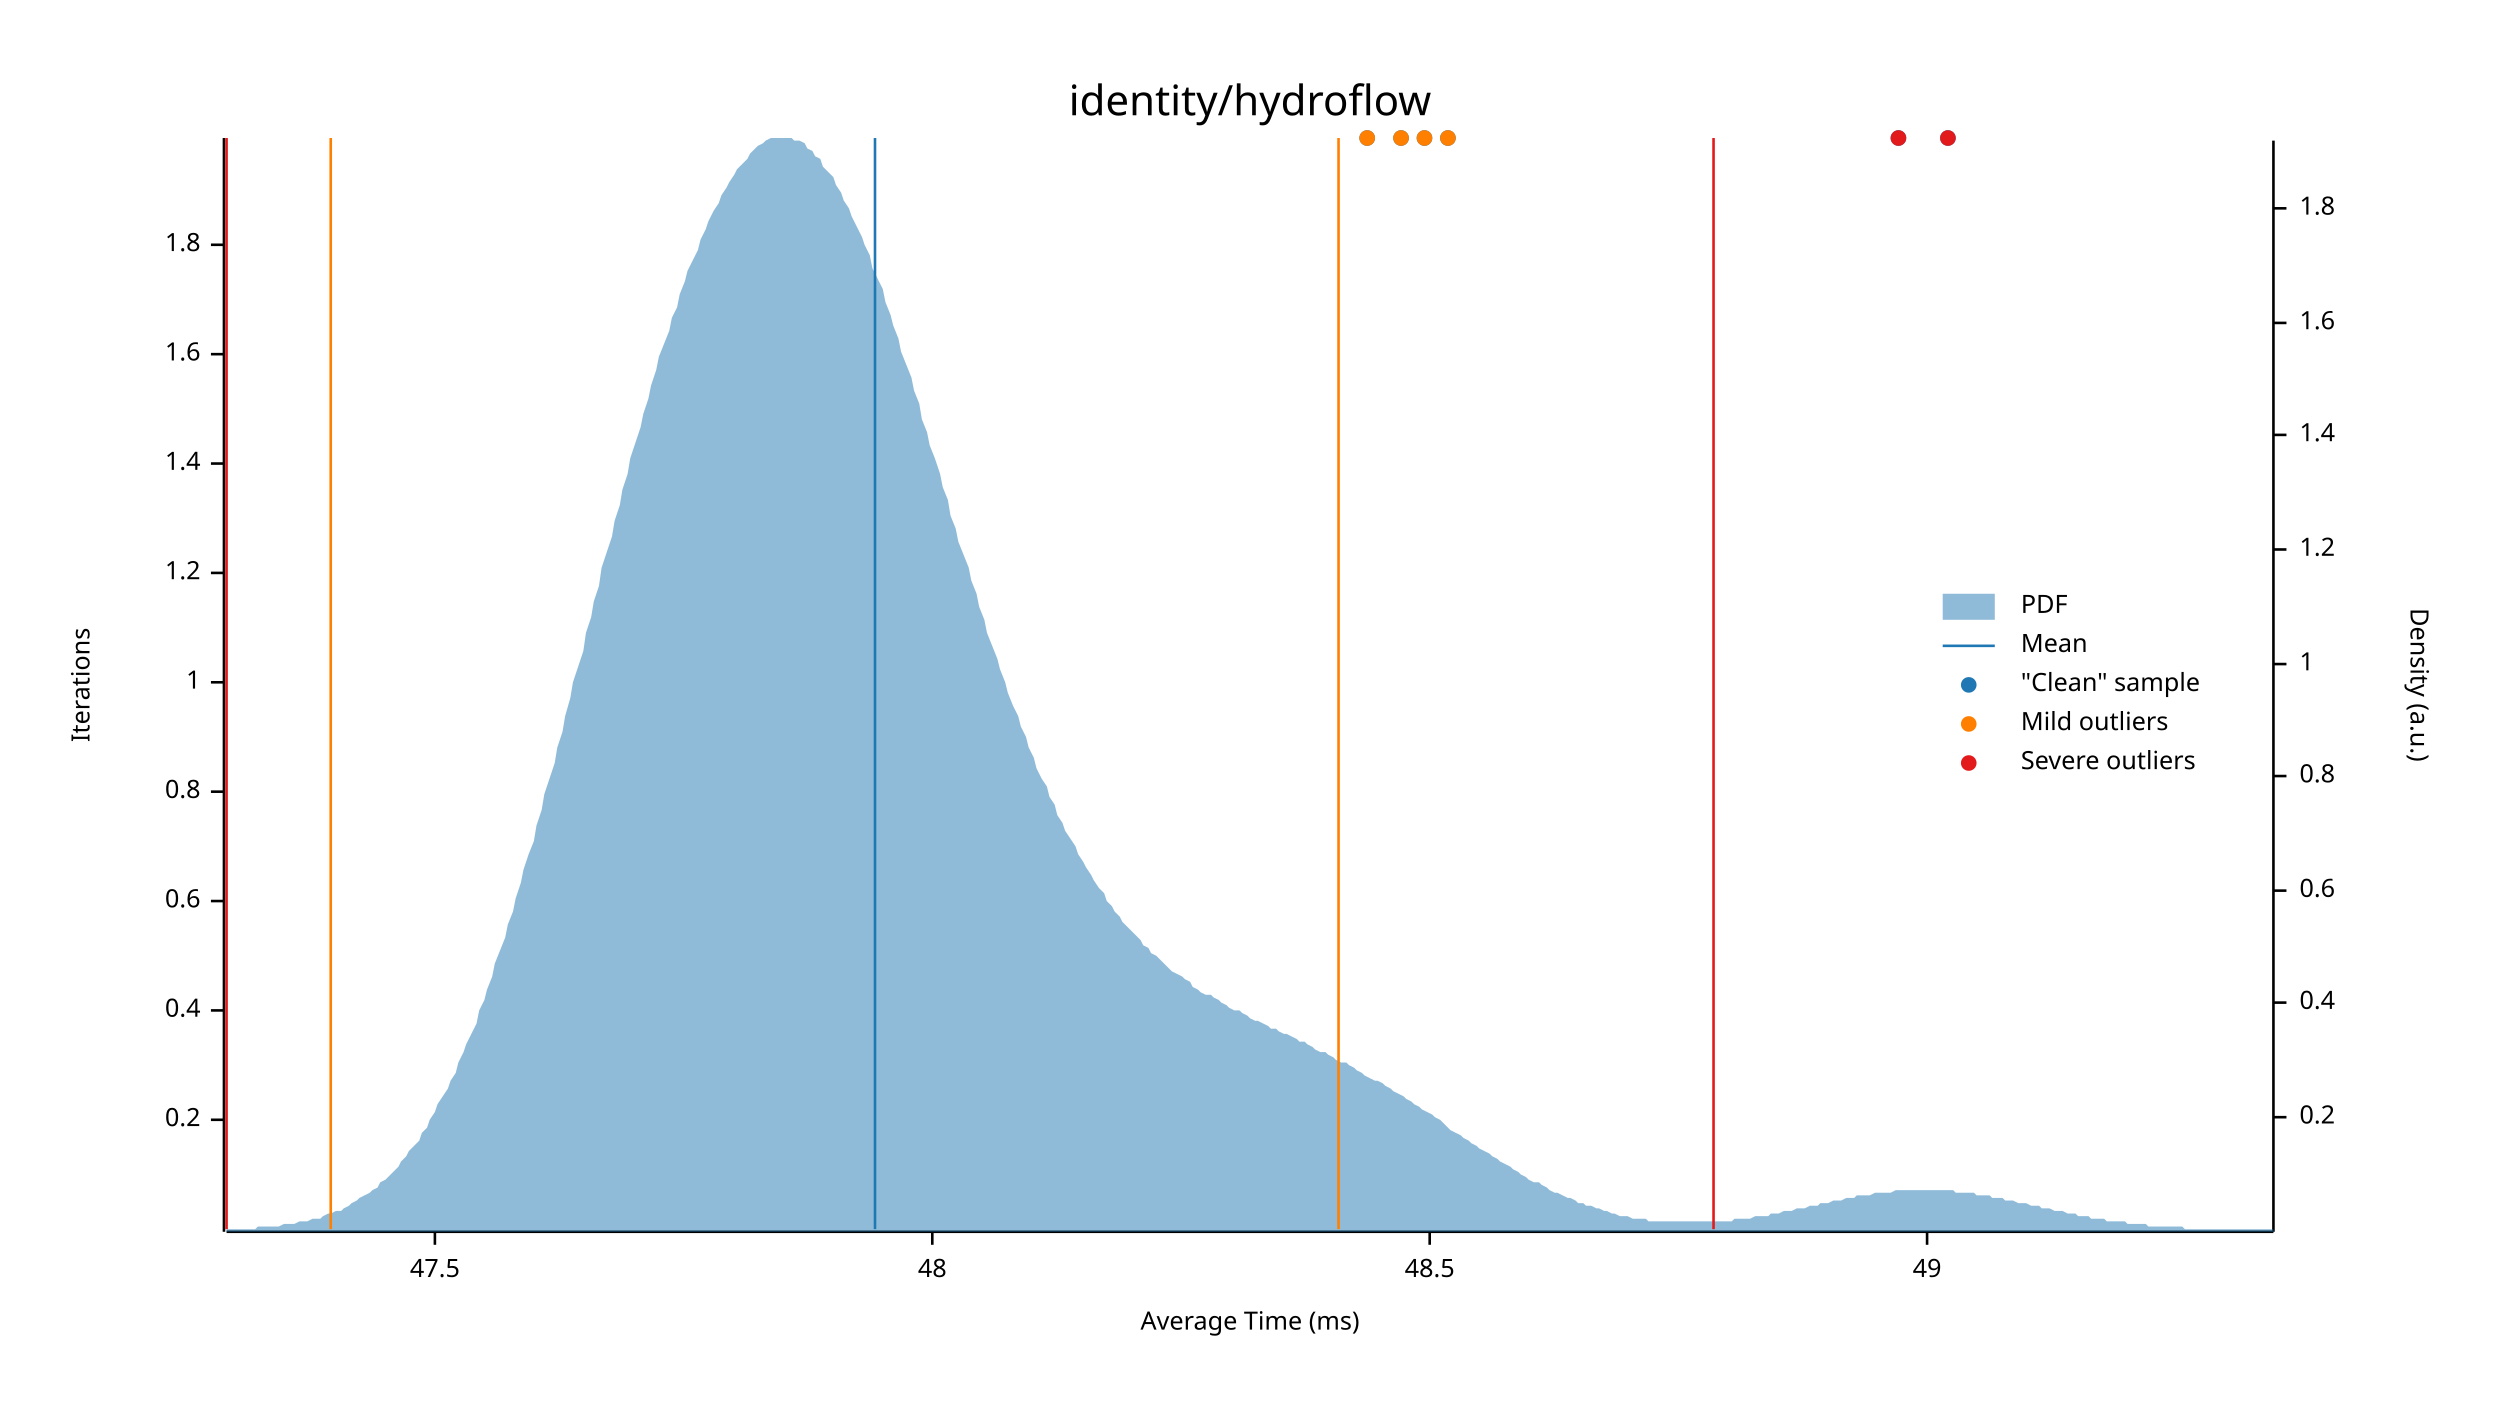
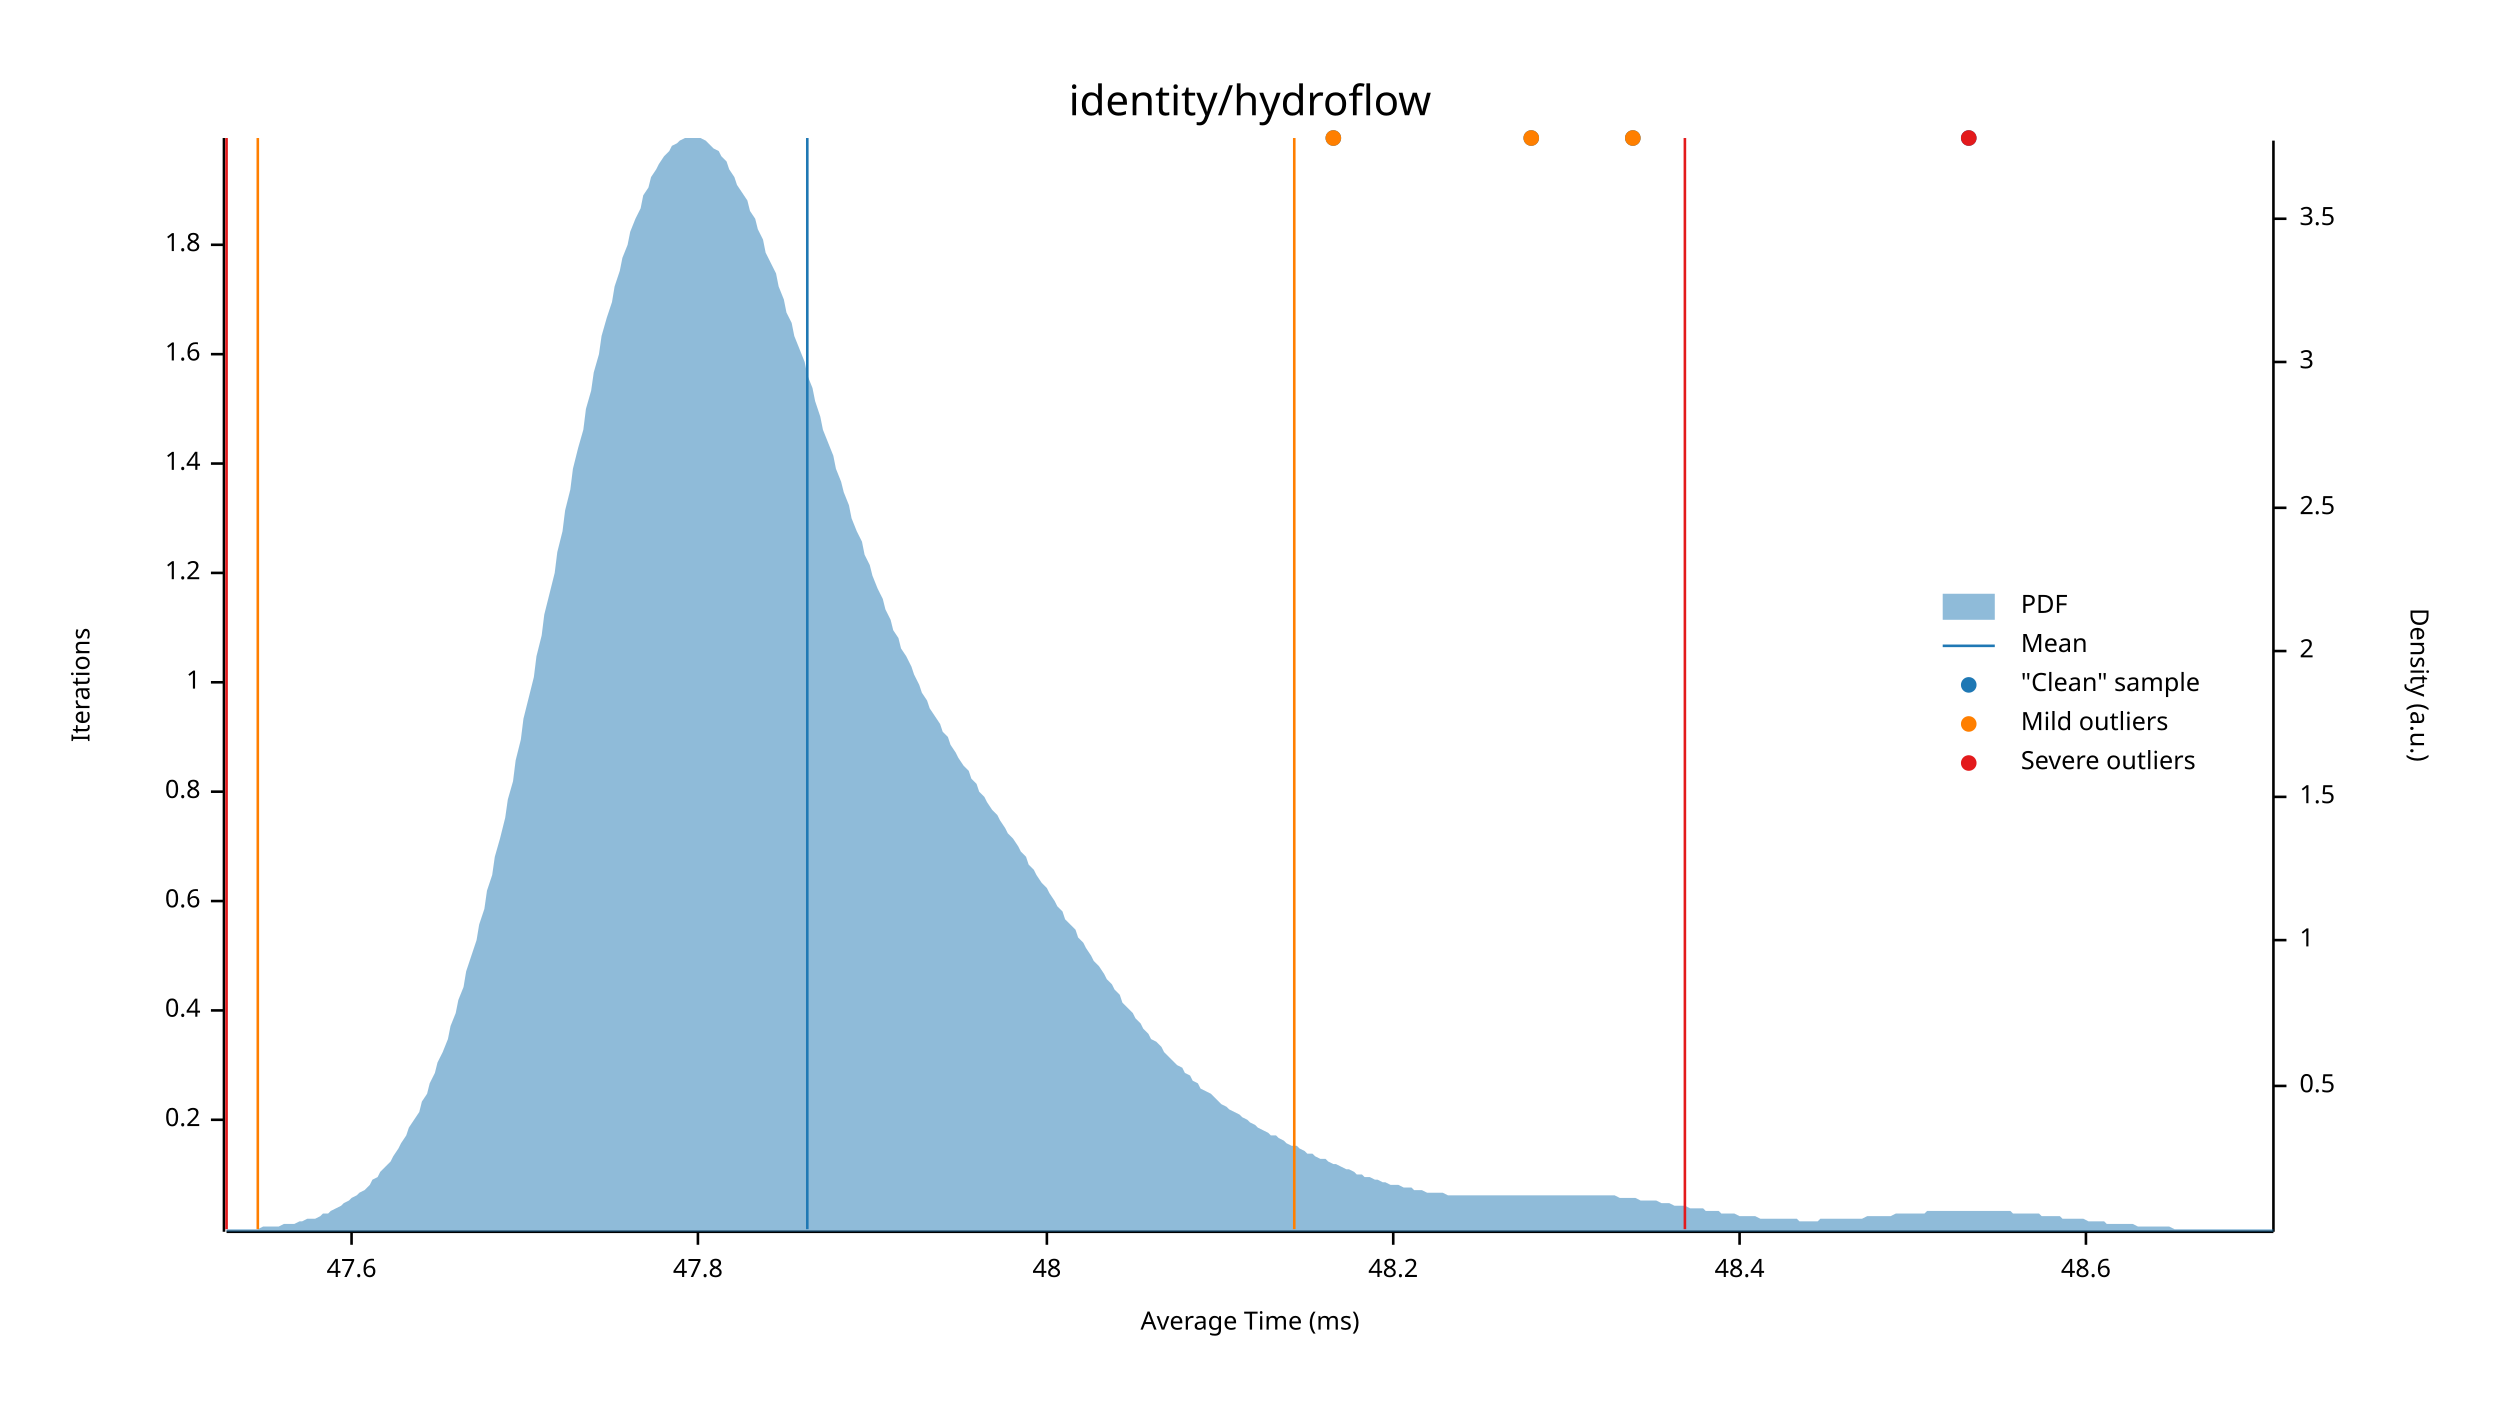
<svg xmlns="http://www.w3.org/2000/svg" width="960" height="540" viewBox="0 0 960 540">
  <text x="480" y="32" dy="0.76em" text-anchor="middle" font-family="sans-serif" font-size="16.129" opacity="1" fill="#000000">
identity/hydroflow
</text>
  <text x="27" y="263" dy="0.76em" text-anchor="middle" font-family="sans-serif" font-size="9.677" opacity="1" fill="#000000" transform="rotate(270, 27, 263)">
Iterations
</text>
  <text x="480" y="513" dy="-0.5ex" text-anchor="middle" font-family="sans-serif" font-size="9.677" opacity="1" fill="#000000">
Average Time (ms)
</text>
  <polyline fill="none" opacity="1" stroke="#000000" stroke-width="1" points="86,53 86,473 " />
  <text x="77" y="430" dy="0.5ex" text-anchor="end" font-family="sans-serif" font-size="9.677" opacity="1" fill="#000000">
0.2
</text>
  <polyline fill="none" opacity="1" stroke="#000000" stroke-width="1" points="81,430 86,430 " />
  <text x="77" y="388" dy="0.5ex" text-anchor="end" font-family="sans-serif" font-size="9.677" opacity="1" fill="#000000">
0.4
</text>
  <polyline fill="none" opacity="1" stroke="#000000" stroke-width="1" points="81,388 86,388 " />
  <text x="77" y="346" dy="0.5ex" text-anchor="end" font-family="sans-serif" font-size="9.677" opacity="1" fill="#000000">
0.6
</text>
  <polyline fill="none" opacity="1" stroke="#000000" stroke-width="1" points="81,346 86,346 " />
  <text x="77" y="304" dy="0.5ex" text-anchor="end" font-family="sans-serif" font-size="9.677" opacity="1" fill="#000000">
0.8
</text>
  <polyline fill="none" opacity="1" stroke="#000000" stroke-width="1" points="81,304 86,304 " />
  <text x="77" y="262" dy="0.5ex" text-anchor="end" font-family="sans-serif" font-size="9.677" opacity="1" fill="#000000">
1
</text>
  <polyline fill="none" opacity="1" stroke="#000000" stroke-width="1" points="81,262 86,262 " />
  <text x="77" y="220" dy="0.5ex" text-anchor="end" font-family="sans-serif" font-size="9.677" opacity="1" fill="#000000">
1.2
</text>
  <polyline fill="none" opacity="1" stroke="#000000" stroke-width="1" points="81,220 86,220 " />
  <text x="77" y="178" dy="0.5ex" text-anchor="end" font-family="sans-serif" font-size="9.677" opacity="1" fill="#000000">
1.4
</text>
  <polyline fill="none" opacity="1" stroke="#000000" stroke-width="1" points="81,178 86,178 " />
  <text x="77" y="136" dy="0.5ex" text-anchor="end" font-family="sans-serif" font-size="9.677" opacity="1" fill="#000000">
1.6
</text>
  <polyline fill="none" opacity="1" stroke="#000000" stroke-width="1" points="81,136 86,136 " />
  <text x="77" y="94" dy="0.5ex" text-anchor="end" font-family="sans-serif" font-size="9.677" opacity="1" fill="#000000">
1.8
</text>
  <polyline fill="none" opacity="1" stroke="#000000" stroke-width="1" points="81,94 86,94 " />
  <polyline fill="none" opacity="1" stroke="#000000" stroke-width="1" points="87,473 873,473 " />
-   <text x="167" y="483" dy="0.76em" text-anchor="middle" font-family="sans-serif" font-size="9.677" opacity="1" fill="#000000">
- 47.5
+   <text x="135" y="483" dy="0.76em" text-anchor="middle" font-family="sans-serif" font-size="9.677" opacity="1" fill="#000000">
+ 47.6
</text>
-   <polyline fill="none" opacity="1" stroke="#000000" stroke-width="1" points="167,473 167,478 " />
-   <text x="358" y="483" dy="0.76em" text-anchor="middle" font-family="sans-serif" font-size="9.677" opacity="1" fill="#000000">
+   <polyline fill="none" opacity="1" stroke="#000000" stroke-width="1" points="135,473 135,478 " />
+   <text x="268" y="483" dy="0.76em" text-anchor="middle" font-family="sans-serif" font-size="9.677" opacity="1" fill="#000000">
+ 47.8
+ </text>
+   <polyline fill="none" opacity="1" stroke="#000000" stroke-width="1" points="268,473 268,478 " />
+   <text x="402" y="483" dy="0.76em" text-anchor="middle" font-family="sans-serif" font-size="9.677" opacity="1" fill="#000000">
48
</text>
-   <polyline fill="none" opacity="1" stroke="#000000" stroke-width="1" points="358,473 358,478 " />
-   <text x="549" y="483" dy="0.76em" text-anchor="middle" font-family="sans-serif" font-size="9.677" opacity="1" fill="#000000">
- 48.5
+   <polyline fill="none" opacity="1" stroke="#000000" stroke-width="1" points="402,473 402,478 " />
+   <text x="535" y="483" dy="0.76em" text-anchor="middle" font-family="sans-serif" font-size="9.677" opacity="1" fill="#000000">
+ 48.2
</text>
-   <polyline fill="none" opacity="1" stroke="#000000" stroke-width="1" points="549,473 549,478 " />
-   <text x="740" y="483" dy="0.76em" text-anchor="middle" font-family="sans-serif" font-size="9.677" opacity="1" fill="#000000">
- 49
+   <polyline fill="none" opacity="1" stroke="#000000" stroke-width="1" points="535,473 535,478 " />
+   <text x="668" y="483" dy="0.76em" text-anchor="middle" font-family="sans-serif" font-size="9.677" opacity="1" fill="#000000">
+ 48.4
</text>
-   <polyline fill="none" opacity="1" stroke="#000000" stroke-width="1" points="740,473 740,478 " />
+   <polyline fill="none" opacity="1" stroke="#000000" stroke-width="1" points="668,473 668,478 " />
+   <text x="801" y="483" dy="0.76em" text-anchor="middle" font-family="sans-serif" font-size="9.677" opacity="1" fill="#000000">
+ 48.6
+ </text>
+   <polyline fill="none" opacity="1" stroke="#000000" stroke-width="1" points="801,473 801,478 " />
  <text x="933" y="263" dy="0.76em" text-anchor="middle" font-family="sans-serif" font-size="9.677" opacity="1" fill="#000000" transform="rotate(90, 933, 263)">
Density (a.u.)
</text>
  <polyline fill="none" opacity="1" stroke="#000000" stroke-width="1" points="873,54 873,473 " />
-   <text x="883" y="429" dy="0.5ex" text-anchor="start" font-family="sans-serif" font-size="9.677" opacity="1" fill="#000000">
- 0.2
+   <text x="883" y="417" dy="0.5ex" text-anchor="start" font-family="sans-serif" font-size="9.677" opacity="1" fill="#000000">
+ 0.5
</text>
-   <polyline fill="none" opacity="1" stroke="#000000" stroke-width="1" points="873,429 878,429 " />
-   <text x="883" y="385" dy="0.5ex" text-anchor="start" font-family="sans-serif" font-size="9.677" opacity="1" fill="#000000">
- 0.4
- </text>
-   <polyline fill="none" opacity="1" stroke="#000000" stroke-width="1" points="873,385 878,385 " />
-   <text x="883" y="342" dy="0.5ex" text-anchor="start" font-family="sans-serif" font-size="9.677" opacity="1" fill="#000000">
- 0.6
- </text>
-   <polyline fill="none" opacity="1" stroke="#000000" stroke-width="1" points="873,342 878,342 " />
-   <text x="883" y="298" dy="0.5ex" text-anchor="start" font-family="sans-serif" font-size="9.677" opacity="1" fill="#000000">
- 0.8
- </text>
-   <polyline fill="none" opacity="1" stroke="#000000" stroke-width="1" points="873,298 878,298 " />
-   <text x="883" y="255" dy="0.5ex" text-anchor="start" font-family="sans-serif" font-size="9.677" opacity="1" fill="#000000">
+   <polyline fill="none" opacity="1" stroke="#000000" stroke-width="1" points="873,417 878,417 " />
+   <text x="883" y="361" dy="0.5ex" text-anchor="start" font-family="sans-serif" font-size="9.677" opacity="1" fill="#000000">
1
</text>
-   <polyline fill="none" opacity="1" stroke="#000000" stroke-width="1" points="873,255 878,255 " />
-   <text x="883" y="211" dy="0.5ex" text-anchor="start" font-family="sans-serif" font-size="9.677" opacity="1" fill="#000000">
- 1.2
+   <polyline fill="none" opacity="1" stroke="#000000" stroke-width="1" points="873,361 878,361 " />
+   <text x="883" y="306" dy="0.5ex" text-anchor="start" font-family="sans-serif" font-size="9.677" opacity="1" fill="#000000">
+ 1.5
</text>
-   <polyline fill="none" opacity="1" stroke="#000000" stroke-width="1" points="873,211 878,211 " />
-   <text x="883" y="167" dy="0.5ex" text-anchor="start" font-family="sans-serif" font-size="9.677" opacity="1" fill="#000000">
- 1.4
+   <polyline fill="none" opacity="1" stroke="#000000" stroke-width="1" points="873,306 878,306 " />
+   <text x="883" y="250" dy="0.5ex" text-anchor="start" font-family="sans-serif" font-size="9.677" opacity="1" fill="#000000">
+ 2
</text>
-   <polyline fill="none" opacity="1" stroke="#000000" stroke-width="1" points="873,167 878,167 " />
-   <text x="883" y="124" dy="0.5ex" text-anchor="start" font-family="sans-serif" font-size="9.677" opacity="1" fill="#000000">
- 1.6
+   <polyline fill="none" opacity="1" stroke="#000000" stroke-width="1" points="873,250 878,250 " />
+   <text x="883" y="195" dy="0.5ex" text-anchor="start" font-family="sans-serif" font-size="9.677" opacity="1" fill="#000000">
+ 2.5
</text>
-   <polyline fill="none" opacity="1" stroke="#000000" stroke-width="1" points="873,124 878,124 " />
-   <text x="883" y="80" dy="0.5ex" text-anchor="start" font-family="sans-serif" font-size="9.677" opacity="1" fill="#000000">
- 1.8
+   <polyline fill="none" opacity="1" stroke="#000000" stroke-width="1" points="873,195 878,195 " />
+   <text x="883" y="139" dy="0.5ex" text-anchor="start" font-family="sans-serif" font-size="9.677" opacity="1" fill="#000000">
+ 3
</text>
-   <polyline fill="none" opacity="1" stroke="#000000" stroke-width="1" points="873,80 878,80 " />
-   <polygon opacity="0.5" fill="#1F78B4" points="87,472 88,472 90,472 91,472 93,472 94,472 96,472 98,472 99,471 101,471 102,471 104,471 105,471 107,471 109,470 110,470 112,470 113,470 115,469 116,469 118,469 120,468 121,468 123,468 124,467 126,466 127,466 129,465 131,465 132,464 134,463 135,462 137,461 138,460 140,459 142,458 143,457 145,456 146,454 148,453 150,451 151,450 153,448 154,446 156,444 157,442 159,440 161,438 162,435 164,433 165,430 167,427 168,424 170,421 172,418 173,415 175,412 176,408 178,404 179,401 181,397 183,393 184,388 186,384 187,380 189,375 190,370 192,365 194,360 195,355 197,350 198,345 200,339 201,334 203,328 205,323 206,317 208,311 209,305 211,299 213,293 214,287 216,281 217,275 219,268 220,262 222,256 224,250 225,243 227,237 228,231 230,225 231,218 233,212 235,206 236,200 238,194 239,188 241,182 242,176 244,170 246,164 247,159 249,153 250,148 252,142 253,137 255,132 257,127 258,122 260,118 261,113 263,108 264,104 266,100 268,96 269,92 271,88 272,85 274,81 276,78 277,75 279,72 280,70 282,67 283,65 285,63 287,61 288,59 290,57 291,56 293,55 294,54 296,53 298,53 299,53 301,53 302,53 304,53 305,54 307,54 309,55 310,57 312,58 313,60 315,61 316,64 318,66 320,68 321,71 323,74 324,77 326,80 327,83 329,87 331,91 332,94 334,98 335,103 337,107 339,111 340,116 342,121 343,125 345,130 346,135 348,140 350,145 351,150 353,155 354,161 356,166 357,171 359,176 361,182 362,187 364,192 365,198 367,203 368,208 370,213 372,218 373,223 375,228 376,233 378,238 379,243 381,248 383,253 384,257 386,262 387,266 389,271 391,275 392,279 394,283 395,287 397,291 398,295 400,299 402,302 403,306 405,309 406,313 408,316 409,319 411,322 413,325 414,328 416,331 417,333 419,336 420,338 422,341 424,343 425,346 427,348 428,350 430,352 431,354 433,356 435,358 436,359 438,361 439,363 441,364 442,366 444,367 446,369 447,370 449,372 450,373 452,374 454,375 455,376 457,377 458,379 460,380 461,381 463,382 465,382 466,383 468,384 469,385 471,386 472,387 474,388 476,388 477,389 479,390 480,391 482,392 483,392 485,393 487,394 488,395 490,395 491,396 493,397 494,397 496,398 498,399 499,400 501,400 502,401 504,402 505,403 507,404 509,404 510,405 512,406 513,407 515,408 517,408 518,409 520,410 521,411 523,412 524,413 526,414 528,415 529,415 531,416 532,417 534,418 535,419 537,420 539,421 540,422 542,423 543,424 545,425 546,426 548,427 550,428 551,429 553,430 554,431 556,433 557,434 559,435 561,436 562,437 564,438 565,439 567,440 568,441 570,442 572,443 573,444 575,445 576,446 578,447 580,448 581,449 583,450 584,451 586,452 587,453 589,454 591,454 592,455 594,456 595,457 597,458 598,458 600,459 602,460 603,460 605,461 606,462 608,462 609,463 611,463 613,464 614,464 616,465 617,465 619,466 620,466 622,467 624,467 625,467 627,468 628,468 630,468 632,468 633,469 635,469 636,469 638,469 639,469 641,469 643,469 644,469 646,469 647,469 649,469 650,469 652,469 654,469 655,469 657,469 658,469 660,469 661,469 663,469 665,469 666,468 668,468 669,468 671,468 672,468 674,467 676,467 677,467 679,467 680,466 682,466 683,466 685,465 687,465 688,465 690,464 691,464 693,464 695,463 696,463 698,463 699,462 701,462 702,462 704,461 706,461 707,461 709,460 710,460 712,460 713,459 715,459 717,459 718,459 720,458 721,458 723,458 724,458 726,458 728,457 729,457 731,457 732,457 734,457 735,457 737,457 739,457 740,457 742,457 743,457 745,457 746,457 748,457 750,457 751,458 753,458 754,458 756,458 758,458 759,459 761,459 762,459 764,459 765,460 767,460 769,460 770,461 772,461 773,461 775,462 776,462 778,462 780,463 781,463 783,463 784,464 786,464 787,464 789,465 791,465 792,465 794,466 795,466 797,466 798,467 800,467 802,467 803,468 805,468 806,468 808,468 809,469 811,469 813,469 814,469 816,469 817,470 819,470 821,470 822,470 824,470 825,471 827,471 828,471 830,471 832,471 833,471 835,471 836,471 838,471 839,472 841,472 843,472 844,472 846,472 847,472 849,472 850,472 852,472 854,472 855,472 857,472 858,472 860,472 861,472 863,472 865,472 866,472 868,472 869,472 871,472 873,472 873,473 87,473 " />
-   <polyline fill="none" opacity="1" stroke="#1F78B4" stroke-width="1" points="336,472 336,53 " />
-   <polyline fill="none" opacity="1" stroke="#FF7F00" stroke-width="1" points="127,472 127,53 " />
-   <polyline fill="none" opacity="1" stroke="#FF7F00" stroke-width="1" points="514,472 514,53 " />
+   <polyline fill="none" opacity="1" stroke="#000000" stroke-width="1" points="873,139 878,139 " />
+   <text x="883" y="84" dy="0.5ex" text-anchor="start" font-family="sans-serif" font-size="9.677" opacity="1" fill="#000000">
+ 3.5
+ </text>
+   <polyline fill="none" opacity="1" stroke="#000000" stroke-width="1" points="873,84 878,84 " />
+   <polygon opacity="0.5" fill="#1F78B4" points="87,472 88,472 90,472 91,472 93,472 94,472 96,472 98,472 99,472 101,471 102,471 104,471 105,471 107,471 109,470 110,470 112,470 113,470 115,469 116,469 118,468 120,468 121,468 123,467 124,466 126,466 127,465 129,464 131,463 132,462 134,461 135,460 137,459 138,458 140,457 142,455 143,453 145,452 146,450 148,448 150,446 151,444 153,441 154,439 156,436 157,433 159,430 161,427 162,423 164,420 165,416 167,412 168,408 170,404 172,399 173,394 175,389 176,384 178,379 179,373 181,367 183,361 184,355 186,349 187,342 189,336 190,329 192,322 194,314 195,307 197,300 198,292 200,284 201,276 203,268 205,260 206,252 208,244 209,236 211,228 213,220 214,212 216,204 217,196 219,188 220,180 222,172 224,165 225,157 227,150 228,143 230,136 231,129 233,122 235,116 236,110 238,104 239,99 241,94 242,89 244,84 246,80 247,75 249,72 250,68 252,65 253,63 255,60 257,58 258,56 260,55 261,54 263,53 264,53 266,53 268,53 269,53 271,54 272,55 274,57 276,58 277,60 279,62 280,65 282,68 283,71 285,74 287,77 288,81 290,84 291,88 293,92 294,97 296,101 298,105 299,110 301,115 302,120 304,124 305,129 307,134 309,139 310,144 312,149 313,154 315,160 316,165 318,170 320,175 321,180 323,185 324,189 326,194 327,199 329,204 331,208 332,213 334,217 335,221 337,226 339,230 340,234 342,238 343,242 345,245 346,249 348,252 350,256 351,259 353,263 354,266 356,269 357,272 359,275 361,278 362,281 364,283 365,286 367,289 368,291 370,294 372,296 373,299 375,301 376,304 378,306 379,308 381,311 383,313 384,315 386,318 387,320 389,322 391,325 392,327 394,329 395,332 397,334 398,336 400,339 402,341 403,343 405,346 406,348 408,350 409,353 411,355 413,357 414,360 416,362 417,364 419,367 420,369 422,371 424,374 425,376 427,378 428,380 430,382 431,385 433,387 435,389 436,391 438,393 439,395 441,397 442,399 444,400 446,402 447,404 449,406 450,407 452,409 454,410 455,412 457,413 458,415 460,416 461,418 463,419 465,420 466,421 468,423 469,424 471,425 472,426 474,427 476,428 477,429 479,430 480,431 482,432 483,433 485,434 487,435 488,436 490,436 491,437 493,438 494,439 496,440 498,440 499,441 501,442 502,443 504,443 505,444 507,445 509,445 510,446 512,447 513,447 515,448 517,449 518,449 520,450 521,451 523,451 524,452 526,452 528,453 529,453 531,454 532,454 534,455 535,455 537,455 539,456 540,456 542,456 543,457 545,457 546,457 548,458 550,458 551,458 553,458 554,458 556,459 557,459 559,459 561,459 562,459 564,459 565,459 567,459 568,459 570,459 572,459 573,459 575,459 576,459 578,459 580,459 581,459 583,459 584,459 586,459 587,459 589,459 591,459 592,459 594,459 595,459 597,459 598,459 600,459 602,459 603,459 605,459 606,459 608,459 609,459 611,459 613,459 614,459 616,459 617,459 619,459 620,459 622,460 624,460 625,460 627,460 628,460 630,461 632,461 633,461 635,461 636,461 638,462 639,462 641,462 643,463 644,463 646,463 647,463 649,464 650,464 652,464 654,464 655,465 657,465 658,465 660,465 661,466 663,466 665,466 666,466 668,467 669,467 671,467 672,467 674,467 676,468 677,468 679,468 680,468 682,468 683,468 685,468 687,468 688,468 690,468 691,469 693,469 695,469 696,469 698,469 699,468 701,468 702,468 704,468 706,468 707,468 709,468 710,468 712,468 713,468 715,468 717,467 718,467 720,467 721,467 723,467 724,467 726,467 728,466 729,466 731,466 732,466 734,466 735,466 737,466 739,466 740,465 742,465 743,465 745,465 746,465 748,465 750,465 751,465 753,465 754,465 756,465 758,465 759,465 761,465 762,465 764,465 765,465 767,465 769,465 770,465 772,465 773,466 775,466 776,466 778,466 780,466 781,466 783,466 784,467 786,467 787,467 789,467 791,467 792,468 794,468 795,468 797,468 798,468 800,468 802,469 803,469 805,469 806,469 808,469 809,470 811,470 813,470 814,470 816,470 817,470 819,470 821,471 822,471 824,471 825,471 827,471 828,471 830,471 832,471 833,471 835,472 836,472 838,472 839,472 841,472 843,472 844,472 846,472 847,472 849,472 850,472 852,472 854,472 855,472 857,472 858,472 860,472 861,472 863,472 865,472 866,472 868,472 869,472 871,472 873,472 873,473 87,473 " />
+   <polyline fill="none" opacity="1" stroke="#1F78B4" stroke-width="1" points="310,472 310,53 " />
+   <polyline fill="none" opacity="1" stroke="#FF7F00" stroke-width="1" points="99,472 99,53 " />
+   <polyline fill="none" opacity="1" stroke="#FF7F00" stroke-width="1" points="497,472 497,53 " />
  <polyline fill="none" opacity="1" stroke="#E31A1C" stroke-width="1" points="87,472 87,53 " />
-   <polyline fill="none" opacity="1" stroke="#E31A1C" stroke-width="1" points="658,472 658,53 " />
-   <circle cx="748" cy="53" r="3" opacity="1" fill="#1F78B4" stroke="none" stroke-width="1" />
-   <circle cx="525" cy="53" r="3" opacity="1" fill="#1F78B4" stroke="none" stroke-width="1" />
-   <circle cx="729" cy="53" r="3" opacity="1" fill="#1F78B4" stroke="none" stroke-width="1" />
-   <circle cx="538" cy="53" r="3" opacity="1" fill="#1F78B4" stroke="none" stroke-width="1" />
-   <circle cx="547" cy="53" r="3" opacity="1" fill="#1F78B4" stroke="none" stroke-width="1" />
-   <circle cx="556" cy="53" r="3" opacity="1" fill="#1F78B4" stroke="none" stroke-width="1" />
-   <circle cx="525" cy="53" r="3" opacity="1" fill="#FF7F00" stroke="none" stroke-width="1" />
-   <circle cx="538" cy="53" r="3" opacity="1" fill="#FF7F00" stroke="none" stroke-width="1" />
-   <circle cx="547" cy="53" r="3" opacity="1" fill="#FF7F00" stroke="none" stroke-width="1" />
-   <circle cx="556" cy="53" r="3" opacity="1" fill="#FF7F00" stroke="none" stroke-width="1" />
-   <circle cx="748" cy="53" r="3" opacity="1" fill="#E31A1C" stroke="none" stroke-width="1" />
-   <circle cx="729" cy="53" r="3" opacity="1" fill="#E31A1C" stroke="none" stroke-width="1" />
+   <polyline fill="none" opacity="1" stroke="#E31A1C" stroke-width="1" points="647,472 647,53 " />
+   <circle cx="588" cy="53" r="3" opacity="1" fill="#1F78B4" stroke="none" stroke-width="1" />
+   <circle cx="512" cy="53" r="3" opacity="1" fill="#1F78B4" stroke="none" stroke-width="1" />
+   <circle cx="756" cy="53" r="3" opacity="1" fill="#1F78B4" stroke="none" stroke-width="1" />
+   <circle cx="627" cy="53" r="3" opacity="1" fill="#1F78B4" stroke="none" stroke-width="1" />
+   <circle cx="588" cy="53" r="3" opacity="1" fill="#FF7F00" stroke="none" stroke-width="1" />
+   <circle cx="512" cy="53" r="3" opacity="1" fill="#FF7F00" stroke="none" stroke-width="1" />
+   <circle cx="627" cy="53" r="3" opacity="1" fill="#FF7F00" stroke="none" stroke-width="1" />
+   <circle cx="756" cy="53" r="3" opacity="1" fill="#E31A1C" stroke="none" stroke-width="1" />
  <text x="776" y="228" dy="0.76em" text-anchor="start" font-family="sans-serif" font-size="9.677" opacity="1" fill="#000000">
PDF
</text>
  <text x="776" y="243" dy="0.76em" text-anchor="start" font-family="sans-serif" font-size="9.677" opacity="1" fill="#000000">
Mean
</text>
  <text x="776" y="258" dy="0.76em" text-anchor="start" font-family="sans-serif" font-size="9.677" opacity="1" fill="#000000">
"Clean" sample
</text>
  <text x="776" y="273" dy="0.76em" text-anchor="start" font-family="sans-serif" font-size="9.677" opacity="1" fill="#000000">
Mild outliers
</text>
  <text x="776" y="288" dy="0.76em" text-anchor="start" font-family="sans-serif" font-size="9.677" opacity="1" fill="#000000">
Severe outliers
</text>
  <rect x="746" y="228" width="20" height="10" opacity="0.5" fill="#1F78B4" stroke="none" />
  <polyline fill="none" opacity="1" stroke="#1F78B4" stroke-width="1" points="746,248 766,248 " />
  <circle cx="756" cy="263" r="3" opacity="1" fill="#1F78B4" stroke="none" stroke-width="1" />
  <circle cx="756" cy="278" r="3" opacity="1" fill="#FF7F00" stroke="none" stroke-width="1" />
  <circle cx="756" cy="293" r="3" opacity="1" fill="#E31A1C" stroke="none" stroke-width="1" />
</svg>
